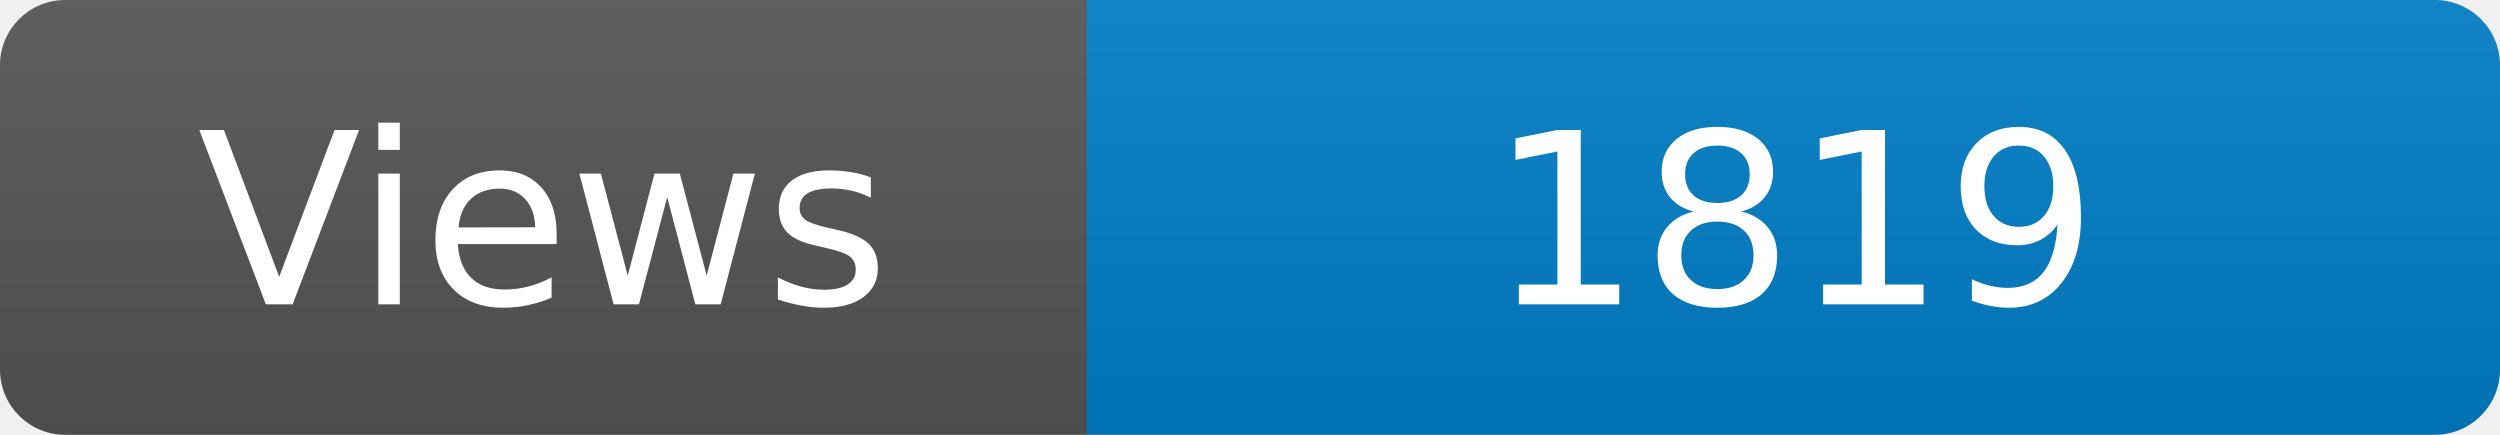
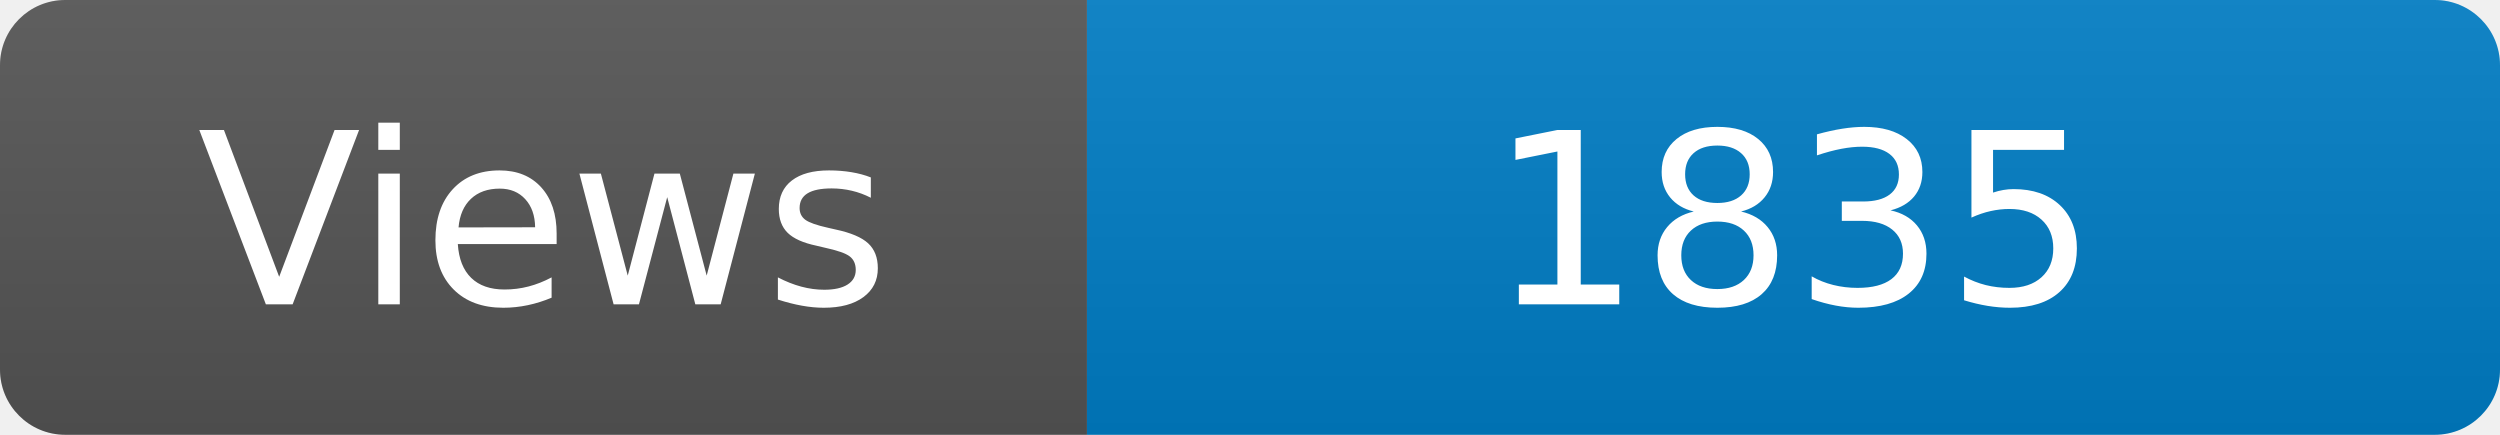
<svg xmlns="http://www.w3.org/2000/svg" width="115" height="20" role="img" aria-label="Maintained?: yes">
  <linearGradient id="s" x2="0" y2="100%">
    <stop offset="0" stop-color="#bbb" stop-opacity=".1" />
    <stop offset="1" stop-opacity=".1" />
  </linearGradient>
  <clipPath id="r">
    <rect width="115" height="20" rx="3" fill="#fff" />
  </clipPath>
  <g clip-path="url(#r)">
    <rect width="50" height="20" fill="#555" />
    <rect x="50" width="160" height="20" fill="#007ec6" />
    <rect width="115" height="20" fill="url(#s)" />
  </g>
  <g fill="#fff" text-anchor="middle" font-family="Verdana,Geneva,DejaVu Sans,sans-serif" font-size="110">
    <text x="250" y="140" transform="scale(.1)" fill="#fff">Views</text>
-     <text x="825" y="140" transform="scale(.1)" fill="#fff">1819</text>
+     <text x="825" y="140" transform="scale(.1)" fill="#fff">1835</text>
  </g>
</svg>
